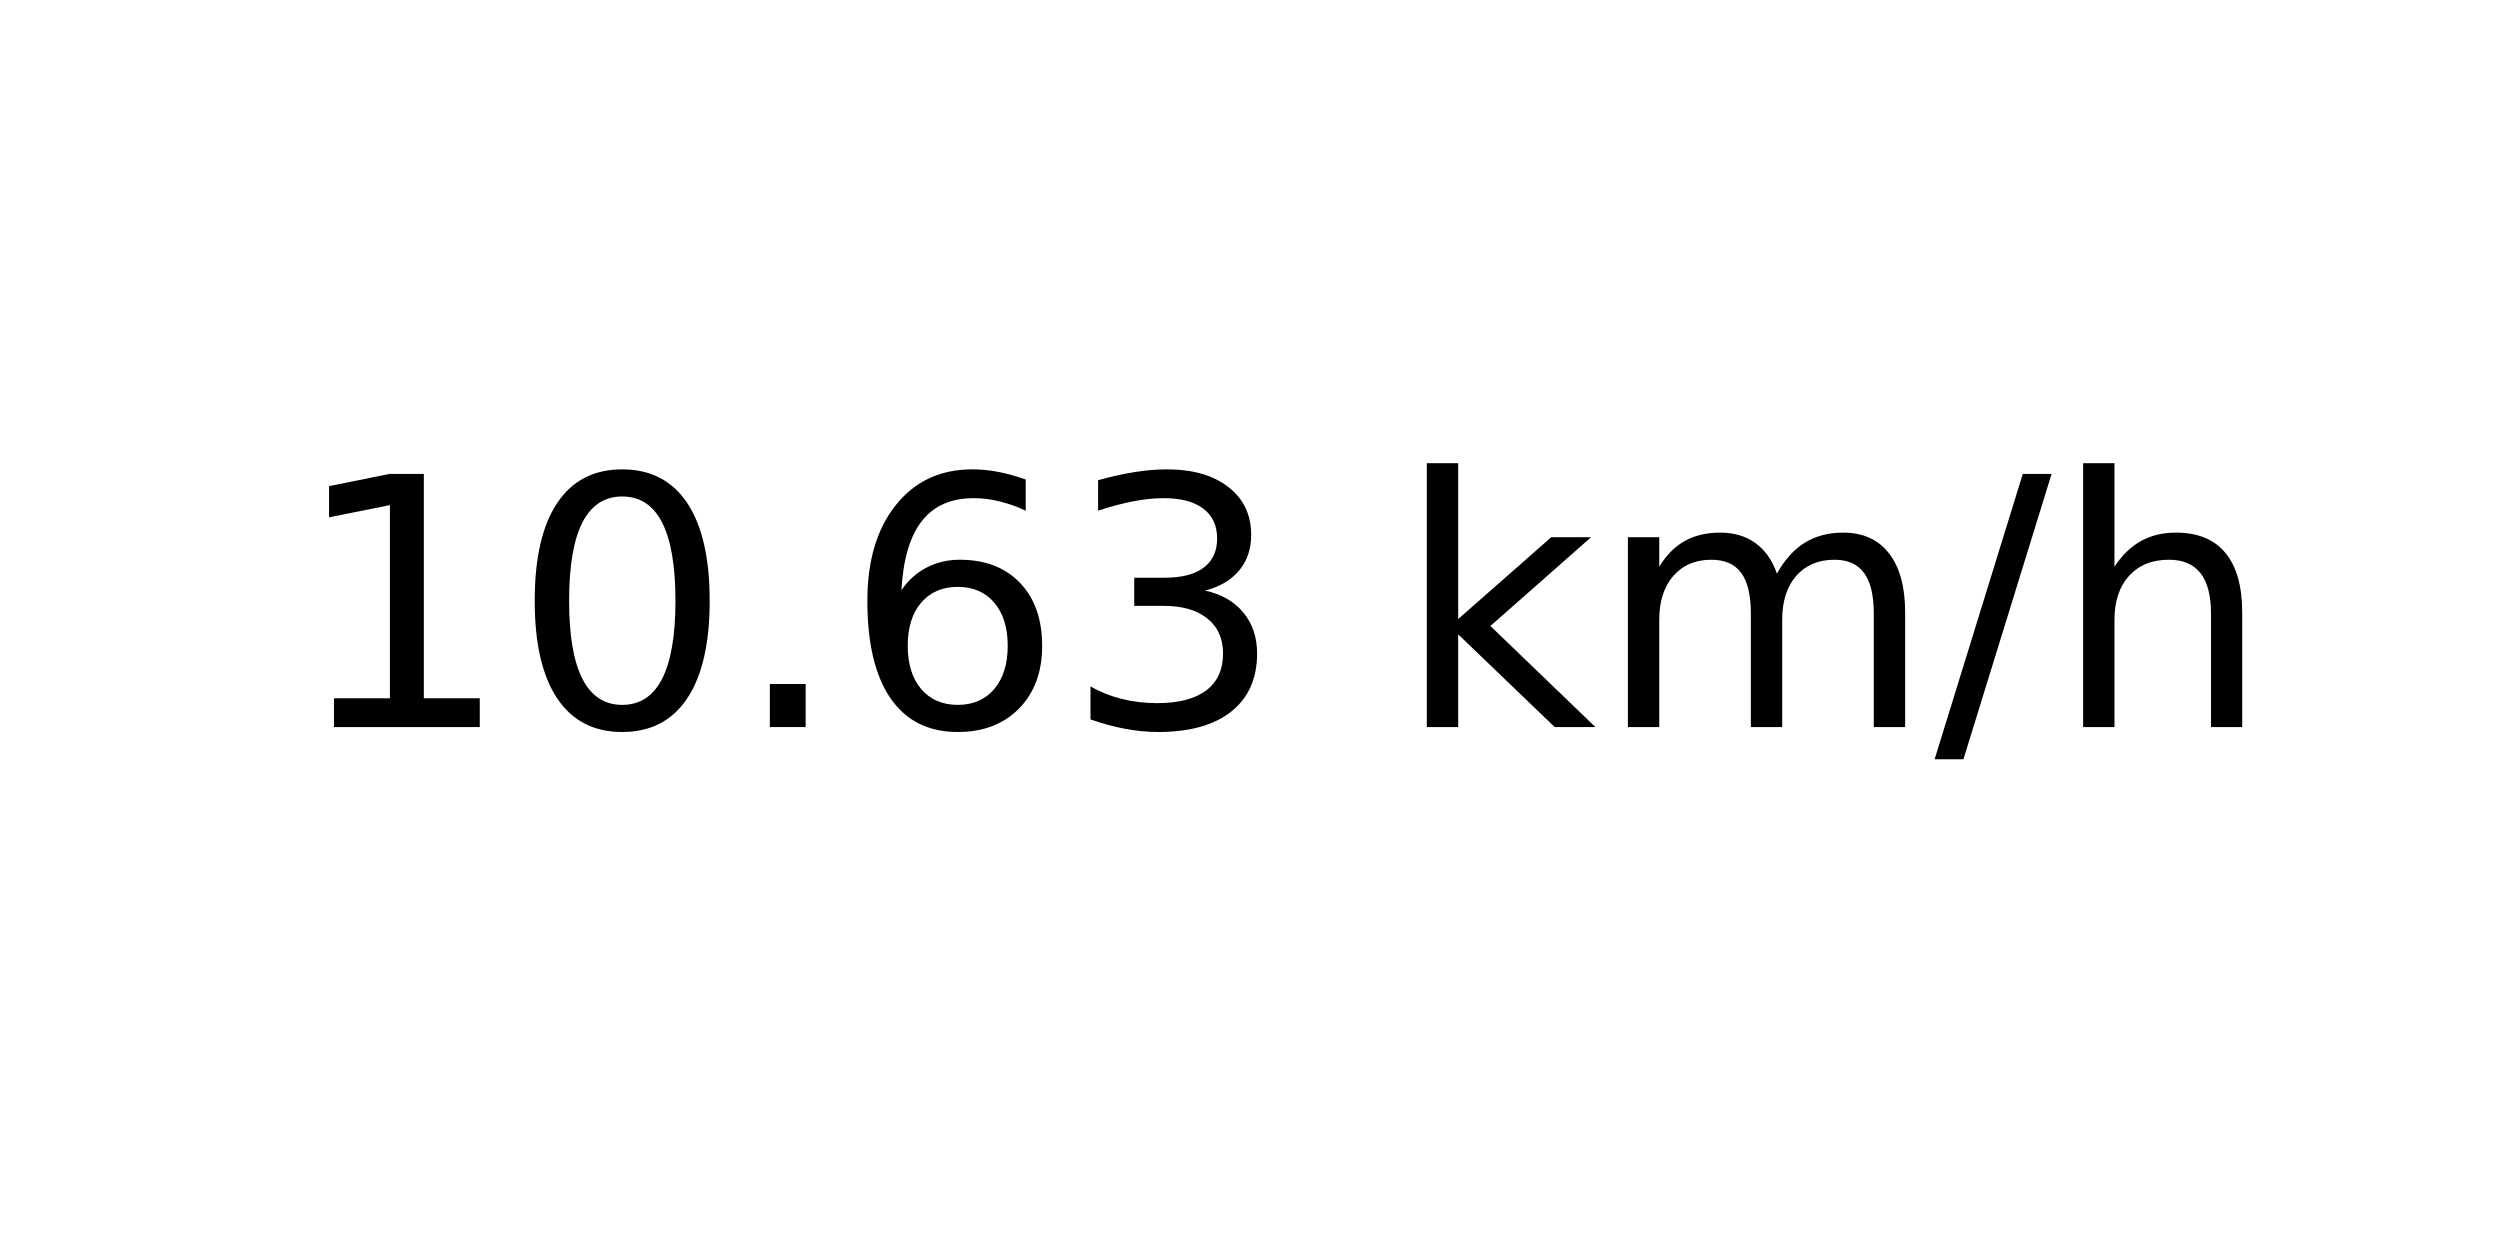
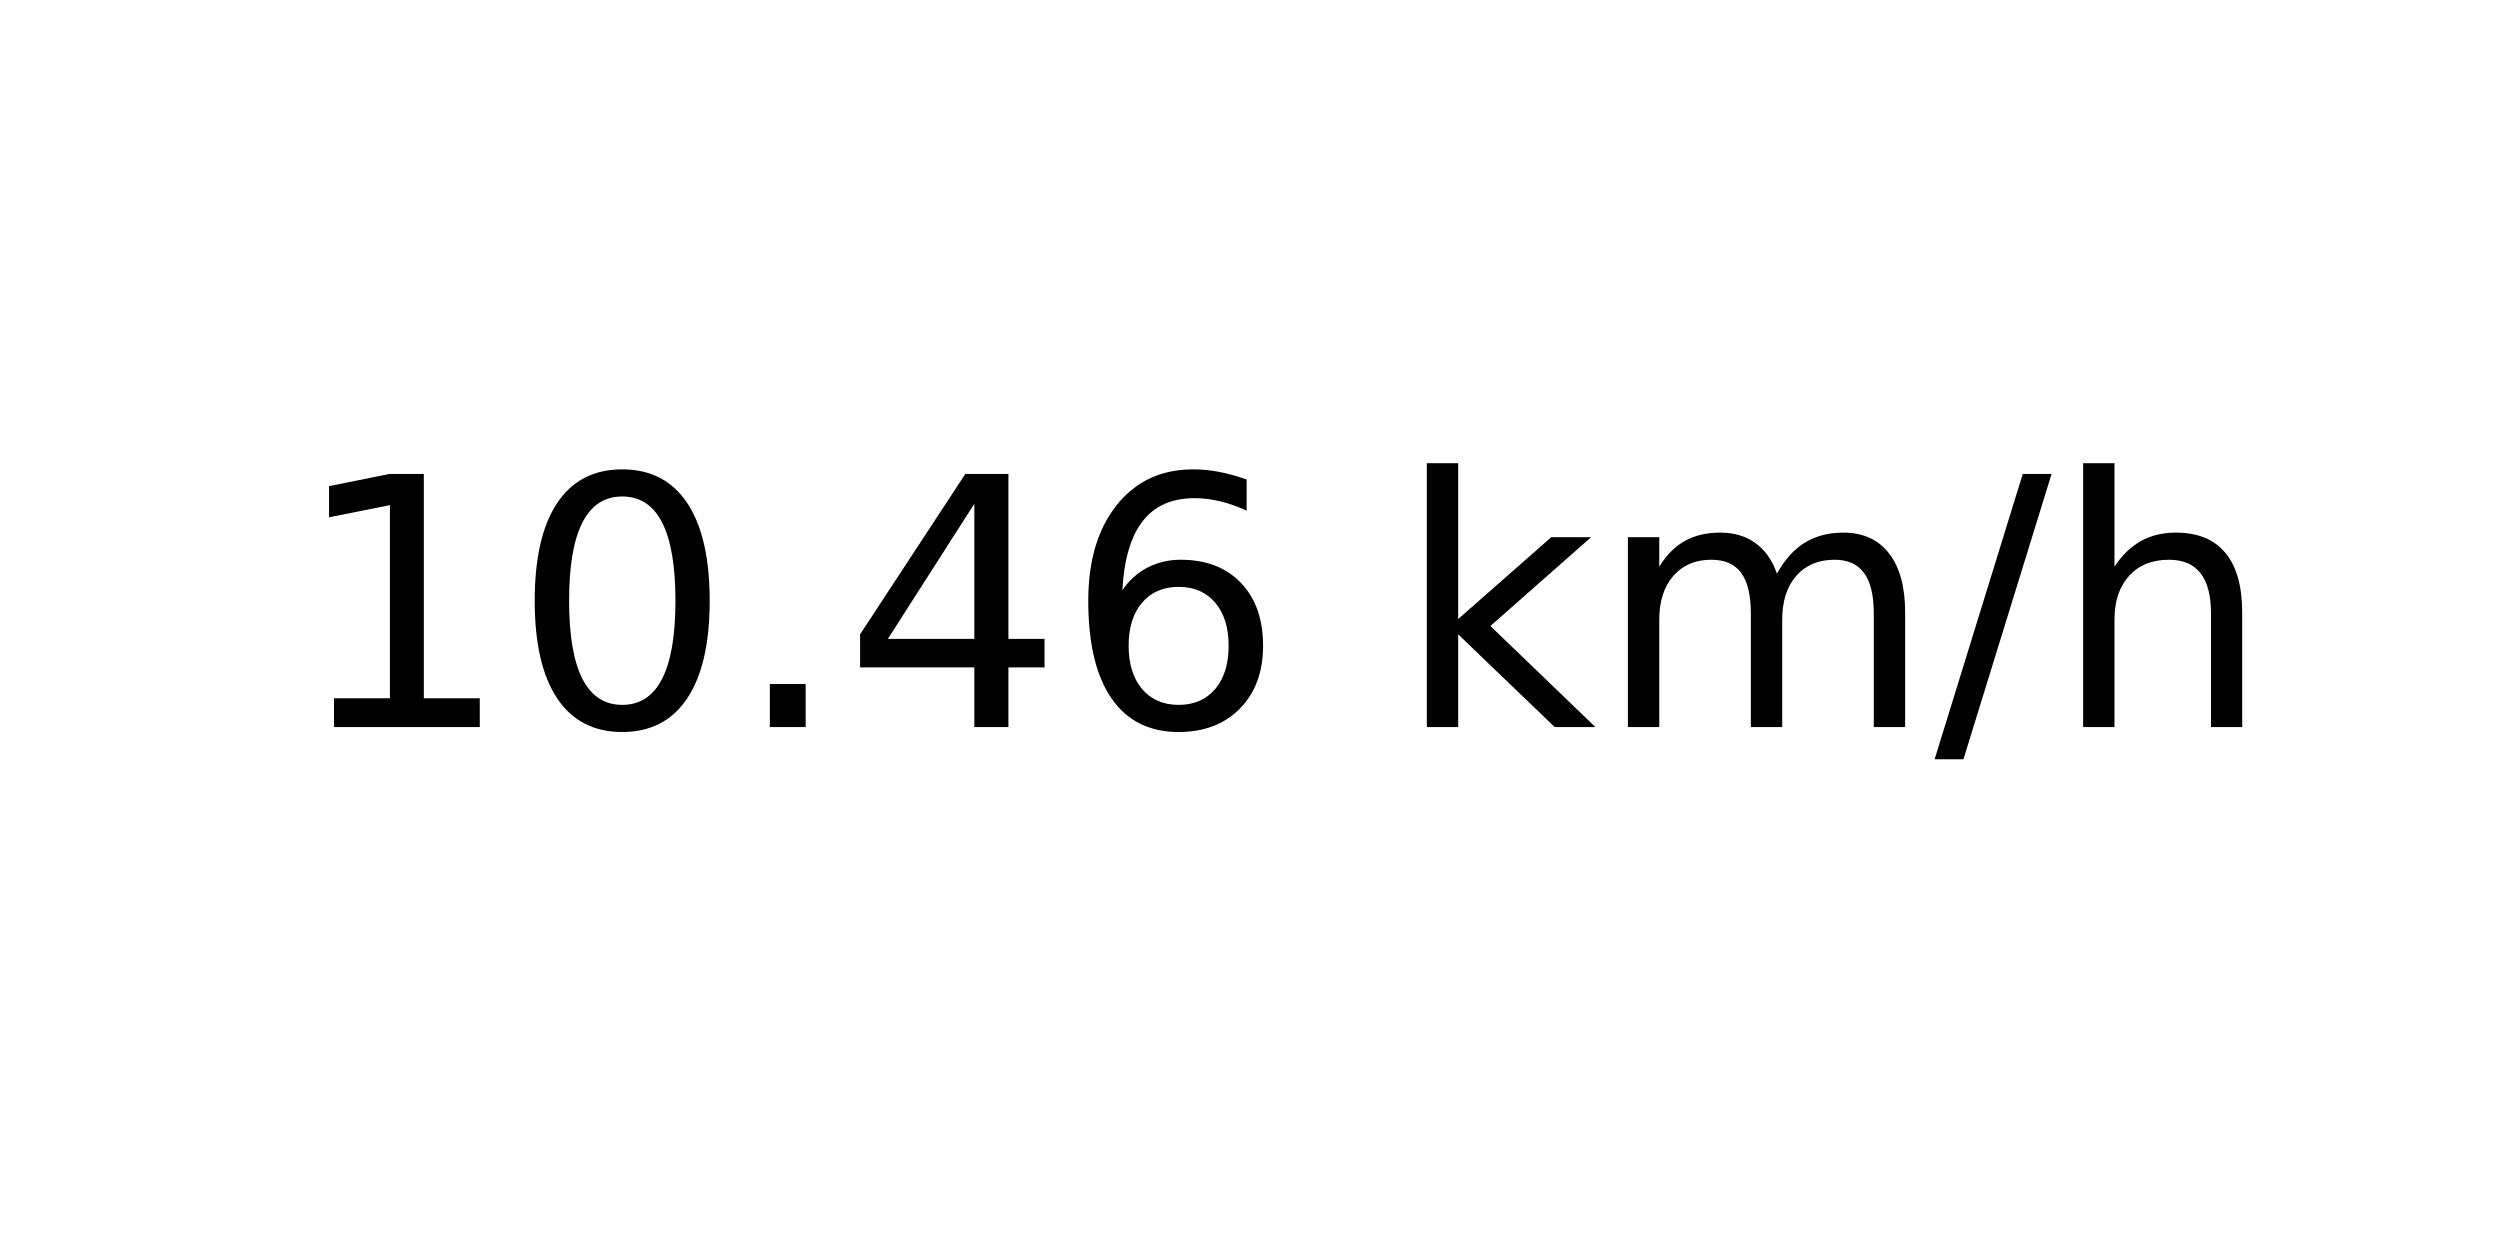
<svg xmlns="http://www.w3.org/2000/svg" xmlns:xlink="http://www.w3.org/1999/xlink" width="72pt" height="36pt" viewBox="0 0 72 36" version="1.1">
  <defs>
    <style type="text/css">*{stroke-linejoin: round; stroke-linecap: butt}</style>
  </defs>
  <g id="figure_1">
    <g id="axes_1">
      <g id="text_1">
        <g transform="translate(8.378125 20.93937) scale(0.1 -0.1)">
          <defs>
            <path id="DejaVuSans-31" d="M 794 531  L 1825 531  L 1825 4091  L 703 3866  L 703 4441  L 1819 4666  L 2450 4666  L 2450 531  L 3481 531  L 3481 0  L 794 0  L 794 531  z " transform="scale(0.015625)" />
            <path id="DejaVuSans-30" d="M 2034 4250  Q 1547 4250 1301 3770  Q 1056 3291 1056 2328  Q 1056 1369 1301 889  Q 1547 409 2034 409  Q 2525 409 2770 889  Q 3016 1369 3016 2328  Q 3016 3291 2770 3770  Q 2525 4250 2034 4250  z M 2034 4750  Q 2819 4750 3233 4129  Q 3647 3509 3647 2328  Q 3647 1150 3233 529  Q 2819 -91 2034 -91  Q 1250 -91 836 529  Q 422 1150 422 2328  Q 422 3509 836 4129  Q 1250 4750 2034 4750  z " transform="scale(0.015625)" />
            <path id="DejaVuSans-2e" d="M 684 794  L 1344 794  L 1344 0  L 684 0  L 684 794  z " transform="scale(0.015625)" />
+             <path id="DejaVuSans-34" d="M 2419 4116  L 825 1625  L 2419 1625  L 2419 4116  z M 2253 4666  L 3047 4666  L 3047 1625  L 3713 1625  L 3713 1100  L 3047 1100  L 3047 0  L 2419 0  L 2419 1100  L 313 1100  L 313 1709  L 2253 4666  z " transform="scale(0.015625)" />
            <path id="DejaVuSans-36" d="M 2113 2584  Q 1688 2584 1439 2293  Q 1191 2003 1191 1497  Q 1191 994 1439 701  Q 1688 409 2113 409  Q 2538 409 2786 701  Q 3034 994 3034 1497  Q 3034 2003 2786 2293  Q 2538 2584 2113 2584  z M 3366 4563  L 3366 3988  Q 3128 4100 2886 4159  Q 2644 4219 2406 4219  Q 1781 4219 1451 3797  Q 1122 3375 1075 2522  Q 1259 2794 1537 2939  Q 1816 3084 2150 3084  Q 2853 3084 3261 2657  Q 3669 2231 3669 1497  Q 3669 778 3244 343  Q 2819 -91 2113 -91  Q 1303 -91 875 529  Q 447 1150 447 2328  Q 447 3434 972 4092  Q 1497 4750 2381 4750  Q 2619 4750 2861 4703  Q 3103 4656 3366 4563  z " transform="scale(0.015625)" />
-             <path id="DejaVuSans-33" d="M 2597 2516  Q 3050 2419 3304 2112  Q 3559 1806 3559 1356  Q 3559 666 3084 287  Q 2609 -91 1734 -91  Q 1441 -91 1130 -33  Q 819 25 488 141  L 488 750  Q 750 597 1062 519  Q 1375 441 1716 441  Q 2309 441 2620 675  Q 2931 909 2931 1356  Q 2931 1769 2642 2001  Q 2353 2234 1838 2234  L 1294 2234  L 1294 2753  L 1863 2753  Q 2328 2753 2575 2939  Q 2822 3125 2822 3475  Q 2822 3834 2567 4026  Q 2313 4219 1838 4219  Q 1578 4219 1281 4162  Q 984 4106 628 3988  L 628 4550  Q 988 4650 1302 4700  Q 1616 4750 1894 4750  Q 2613 4750 3031 4423  Q 3450 4097 3450 3541  Q 3450 3153 3228 2886  Q 3006 2619 2597 2516  z " transform="scale(0.015625)" />
            <path id="DejaVuSans-20" transform="scale(0.015625)" />
            <path id="DejaVuSans-6b" d="M 581 4863  L 1159 4863  L 1159 1991  L 2875 3500  L 3609 3500  L 1753 1863  L 3688 0  L 2938 0  L 1159 1709  L 1159 0  L 581 0  L 581 4863  z " transform="scale(0.015625)" />
            <path id="DejaVuSans-6d" d="M 3328 2828  Q 3544 3216 3844 3400  Q 4144 3584 4550 3584  Q 5097 3584 5394 3201  Q 5691 2819 5691 2113  L 5691 0  L 5113 0  L 5113 2094  Q 5113 2597 4934 2840  Q 4756 3084 4391 3084  Q 3944 3084 3684 2787  Q 3425 2491 3425 1978  L 3425 0  L 2847 0  L 2847 2094  Q 2847 2600 2669 2842  Q 2491 3084 2119 3084  Q 1678 3084 1418 2786  Q 1159 2488 1159 1978  L 1159 0  L 581 0  L 581 3500  L 1159 3500  L 1159 2956  Q 1356 3278 1631 3431  Q 1906 3584 2284 3584  Q 2666 3584 2933 3390  Q 3200 3197 3328 2828  z " transform="scale(0.015625)" />
            <path id="DejaVuSans-2f" d="M 1625 4666  L 2156 4666  L 531 -594  L 0 -594  L 1625 4666  z " transform="scale(0.015625)" />
            <path id="DejaVuSans-68" d="M 3513 2113  L 3513 0  L 2938 0  L 2938 2094  Q 2938 2591 2744 2837  Q 2550 3084 2163 3084  Q 1697 3084 1428 2787  Q 1159 2491 1159 1978  L 1159 0  L 581 0  L 581 4863  L 1159 4863  L 1159 2956  Q 1366 3272 1645 3428  Q 1925 3584 2291 3584  Q 2894 3584 3203 3211  Q 3513 2838 3513 2113  z " transform="scale(0.015625)" />
          </defs>
          <use xlink:href="#DejaVuSans-31" />
          <use xlink:href="#DejaVuSans-30" x="63.623" />
          <use xlink:href="#DejaVuSans-2e" x="127.246" />
-           <use xlink:href="#DejaVuSans-36" x="159.033" />
-           <use xlink:href="#DejaVuSans-33" x="222.656" />
+           <use xlink:href="#DejaVuSans-34" x="159.033" />
+           <use xlink:href="#DejaVuSans-36" x="222.656" />
          <use xlink:href="#DejaVuSans-20" x="286.279" />
          <use xlink:href="#DejaVuSans-6b" x="318.066" />
          <use xlink:href="#DejaVuSans-6d" x="375.977" />
          <use xlink:href="#DejaVuSans-2f" x="473.389" />
          <use xlink:href="#DejaVuSans-68" x="507.08" />
        </g>
      </g>
    </g>
  </g>
</svg>
